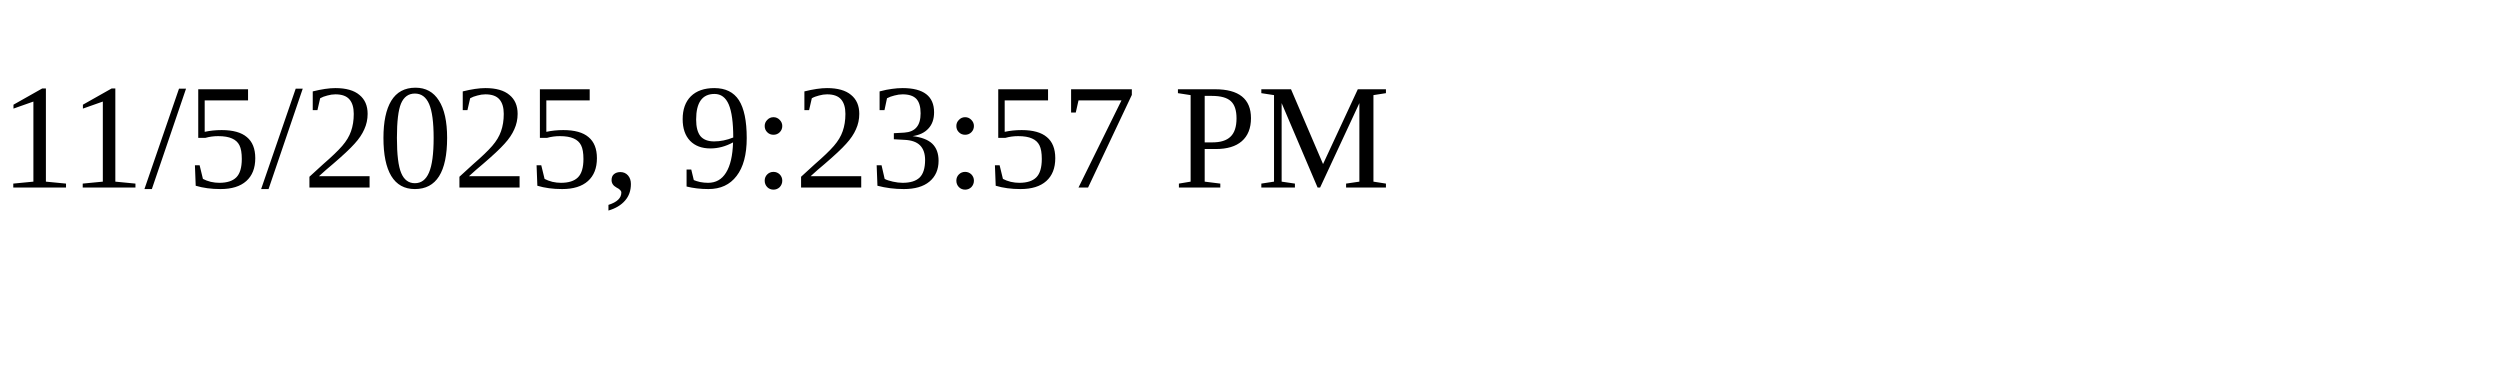
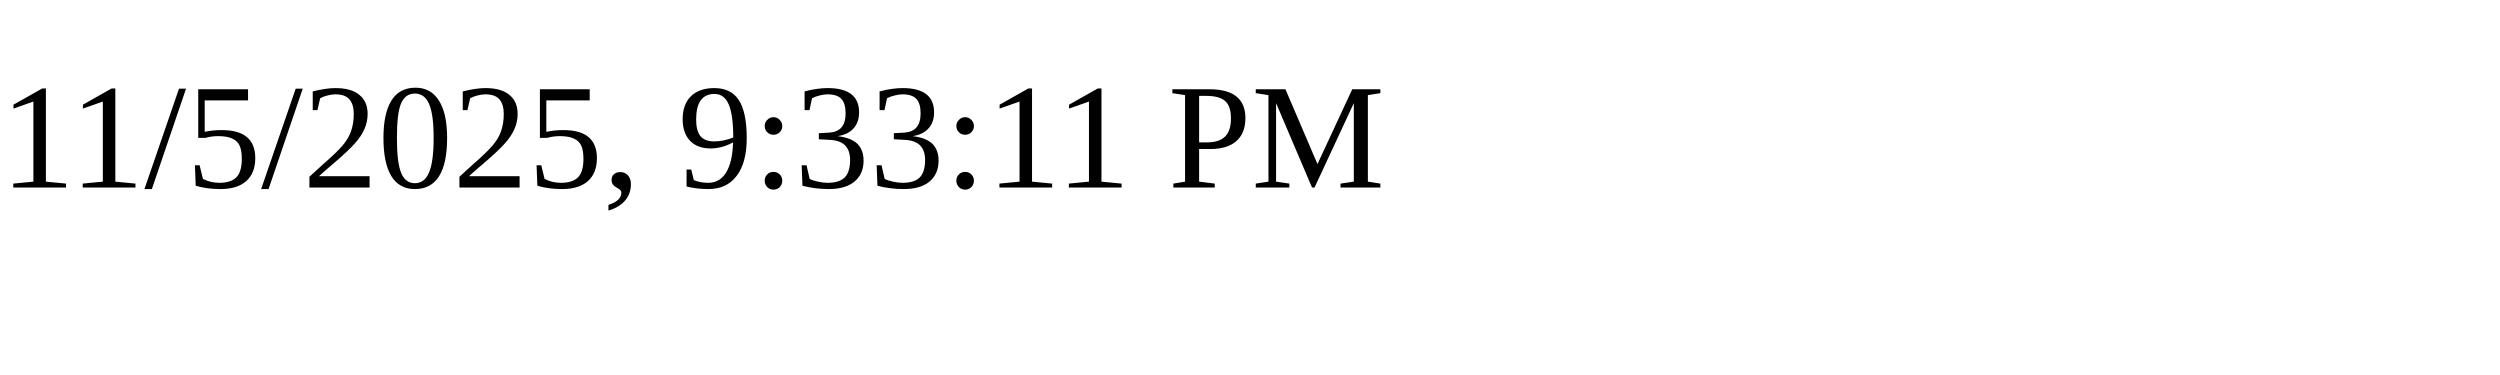
<svg xmlns="http://www.w3.org/2000/svg" height="30" width="200">
-   <text x="0" y="15">11/5/2025, 9:23:57 PM</text>
+   <text x="0" y="15">11/5/2025, 9:33:11 PM</text>
</svg>
